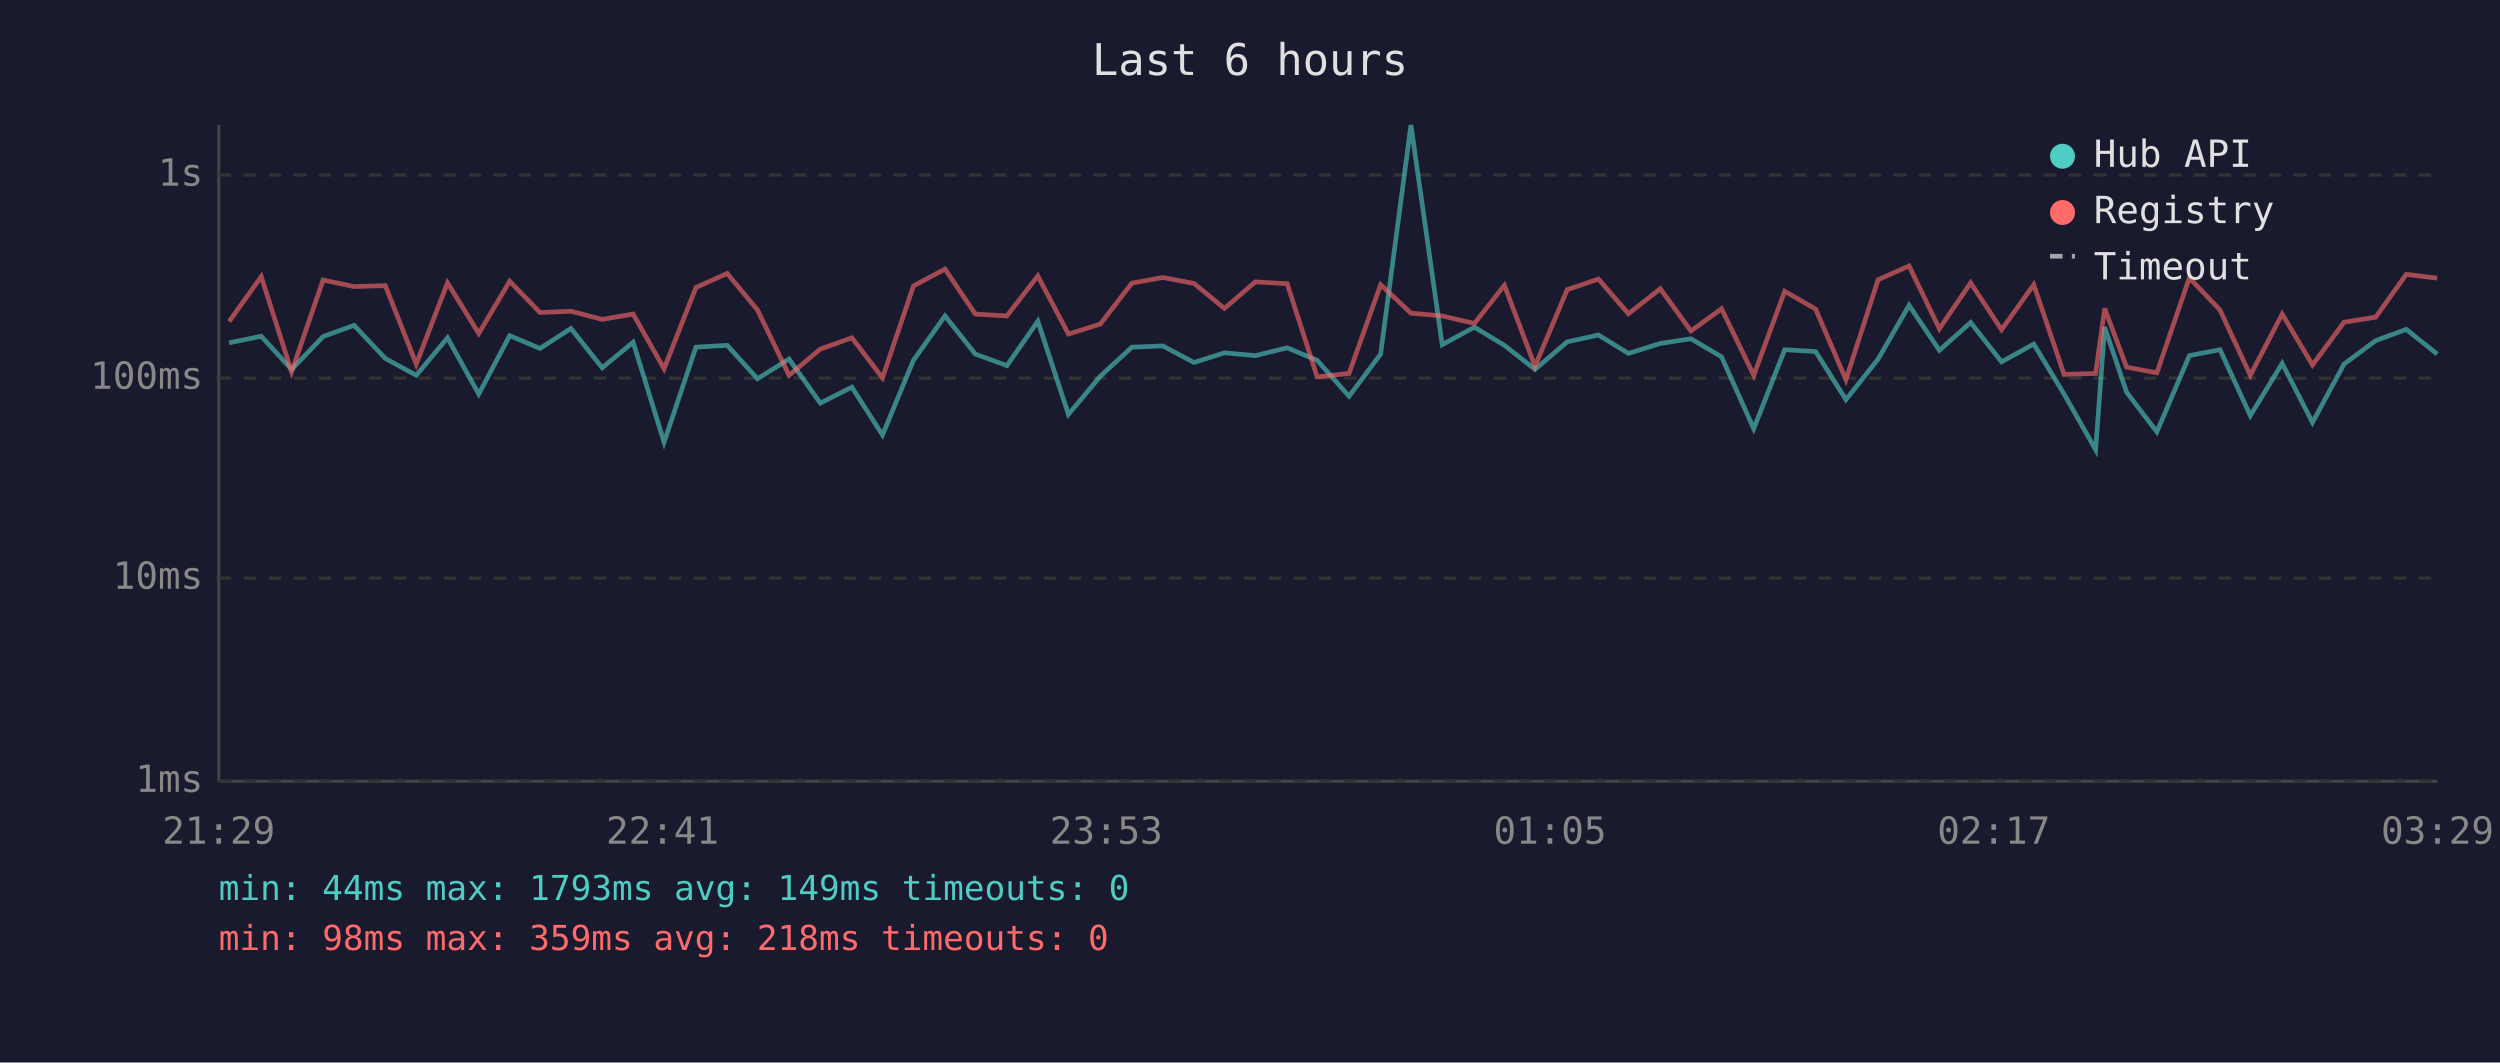
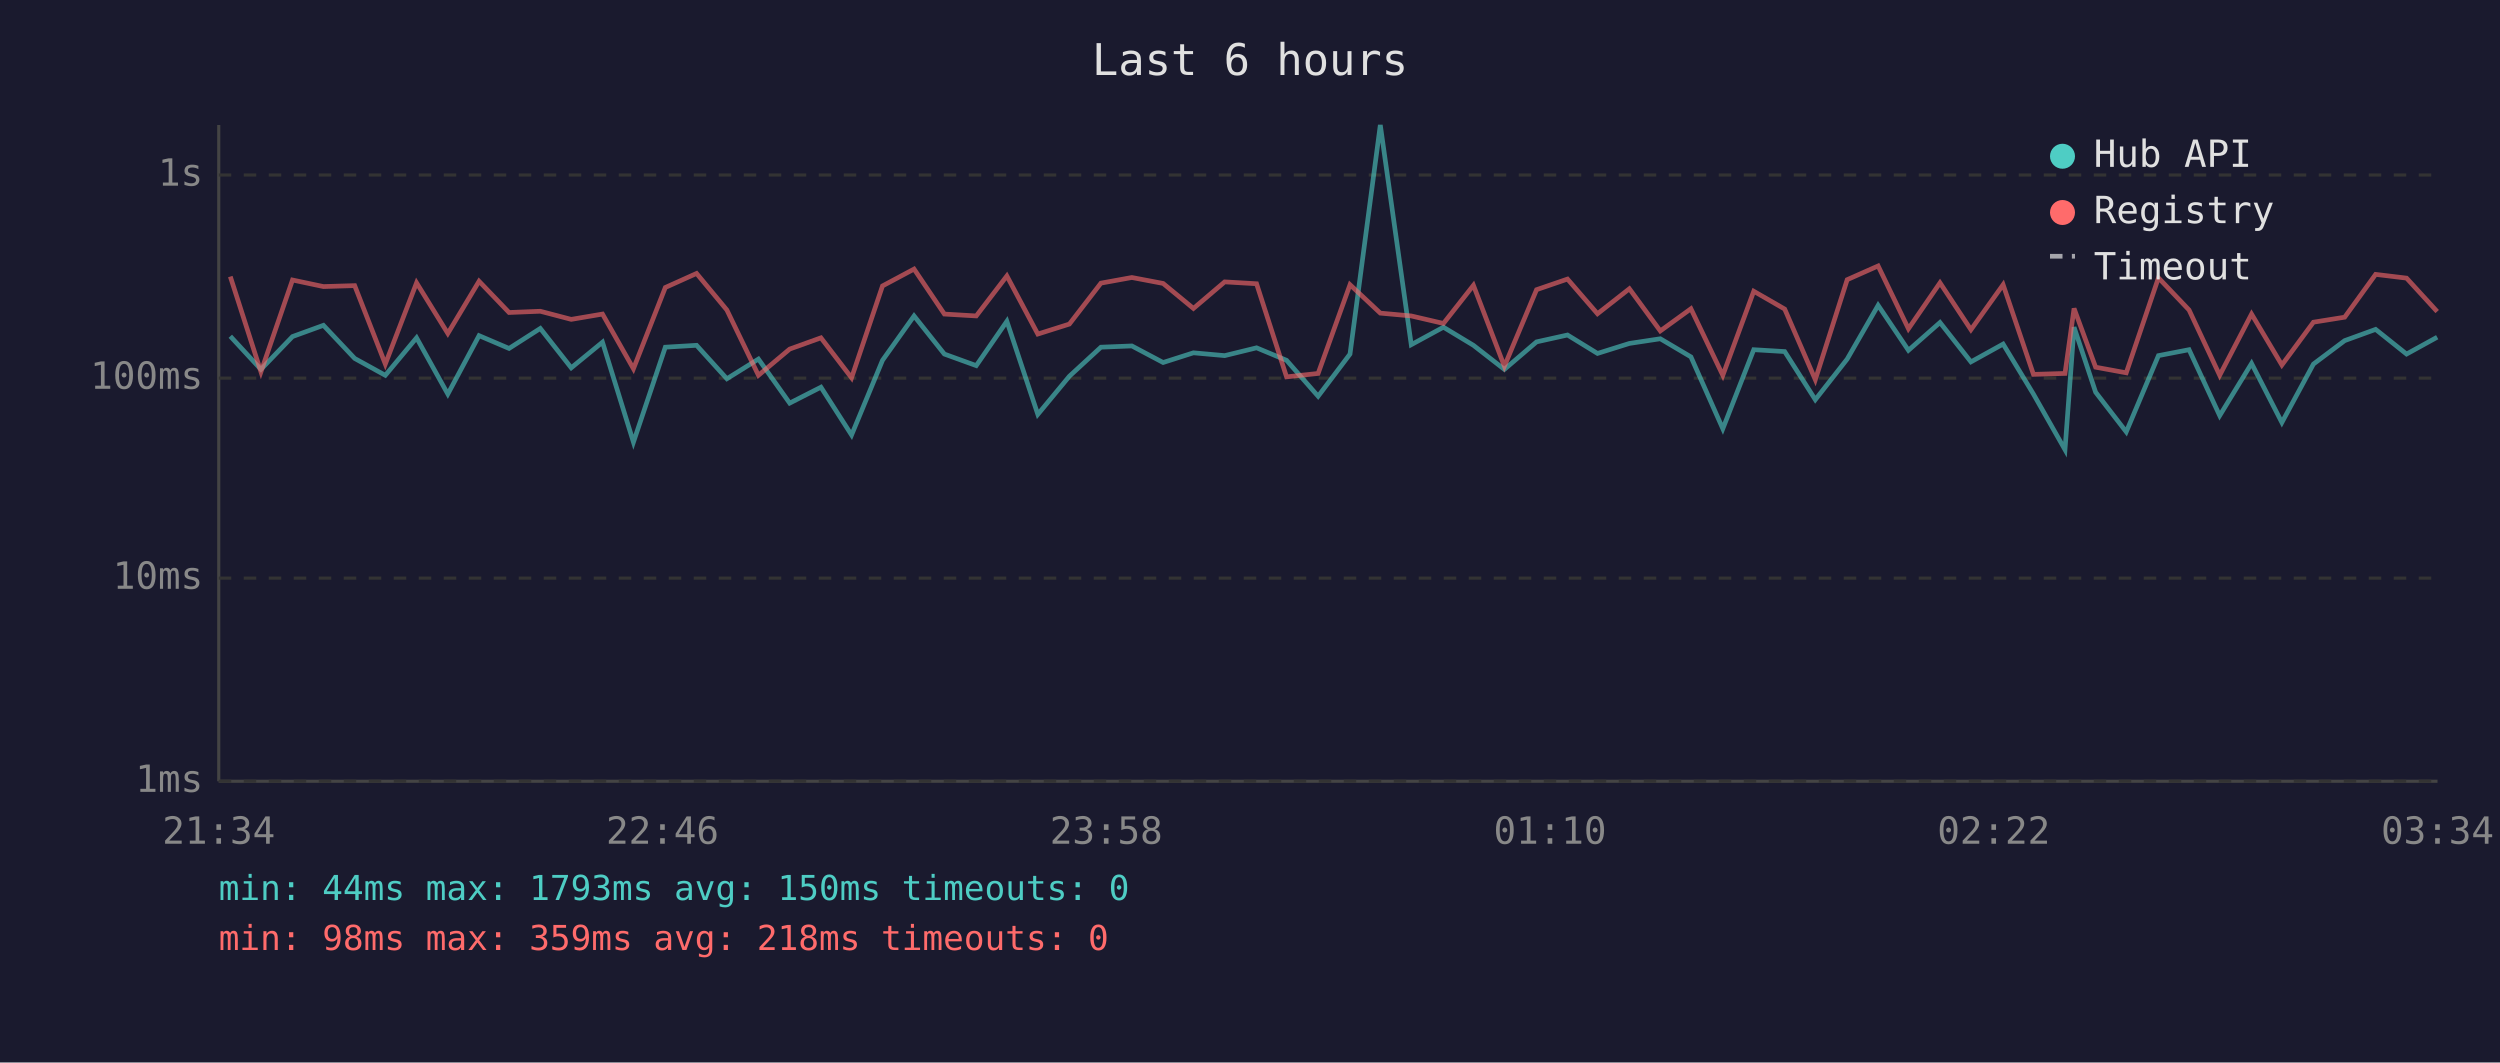
<svg xmlns="http://www.w3.org/2000/svg" viewBox="0 0 800 340" font-family="monospace" font-size="12">
  <rect width="800" height="340" fill="#1a1a2e" />
  <text x="400" y="24" fill="#e0e0e0" font-size="14" text-anchor="middle">Last 6 hours</text>
  <line x1="70" y1="40" x2="70" y2="250" stroke="#444" stroke-width="1" />
  <line x1="70" y1="250" x2="780" y2="250" stroke="#444" stroke-width="1" />
  <line x1="70" y1="250" x2="780" y2="250" stroke="#333" stroke-width="1" stroke-dasharray="4" />
  <text x="65" y="250" fill="#888" text-anchor="end" dominant-baseline="middle">1ms</text>
  <line x1="70" y1="185" x2="780" y2="185" stroke="#333" stroke-width="1" stroke-dasharray="4" />
  <text x="65" y="185" fill="#888" text-anchor="end" dominant-baseline="middle">10ms</text>
  <line x1="70" y1="121" x2="780" y2="121" stroke="#333" stroke-width="1" stroke-dasharray="4" />
  <text x="65" y="121" fill="#888" text-anchor="end" dominant-baseline="middle">100ms</text>
  <line x1="70" y1="56" x2="780" y2="56" stroke="#333" stroke-width="1" stroke-dasharray="4" />
  <text x="65" y="56" fill="#888" text-anchor="end" dominant-baseline="middle">1s</text>
-   <text x="70" y="270" fill="#888" text-anchor="middle">21:29</text>
-   <text x="212" y="270" fill="#888" text-anchor="middle">22:41</text>
-   <text x="354" y="270" fill="#888" text-anchor="middle">23:53</text>
-   <text x="496" y="270" fill="#888" text-anchor="middle">01:05</text>
-   <text x="638" y="270" fill="#888" text-anchor="middle">02:17</text>
-   <text x="780" y="270" fill="#888" text-anchor="middle">03:29</text>
-   <polyline points="73.3,109.7 83.6,107.6 93.3,118.2 103.4,107.7 113.3,104.1 123.3,114.7 133.2,120.1 143.2,108.1 153.2,126.1 163.1,107.4 172.8,111.5 182.7,105.1 192.7,117.7 202.6,109.5 212.5,141.5 222.7,111.1 232.7,110.5 242.4,121.2 252.5,114.9 262.5,129.0 272.6,123.9 282.4,139.2 292.3,115.3 302.4,101.1 312.1,113.3 322.2,117.0 332.1,102.8 341.9,132.6 352.1,120.4 362.2,111.1 372.1,110.7 382.1,116.0 391.8,112.9 401.7,113.8 411.9,111.3 421.5,115.3 431.7,126.8 441.8,113.3 451.5,40.0 461.5,110.3 471.8,104.7 481.4,110.5 491.2,118.2 501.5,109.4 511.5,107.2 521.1,113.1 531.3,109.9 541.1,108.4 550.9,114.2 561.2,137.2 571.1,111.9 581.0,112.5 590.7,127.9 601.0,114.9 610.9,97.7 620.6,112.1 630.6,103.2 640.5,115.8 650.8,110.1 660.5,126.1 670.6,143.9 673.5,104.7 680.5,125.5 690.2,138.2 700.6,113.8 710.4,111.9 720.1,133.0 730.3,116.3 740.0,135.2 750.1,116.5 760.2,109.0 770.0,105.4 779.9,113.3" fill="none" stroke="#4ecdc4" stroke-width="1.5" opacity="0.6" />
-   <polyline points="73.3,102.9 83.6,88.5 93.3,119.0 103.4,89.6 113.3,91.7 123.3,91.4 133.2,116.5 143.2,90.5 153.2,106.7 163.1,90.0 172.8,100.0 182.7,99.6 192.7,102.2 202.6,100.5 212.5,118.0 222.7,92.0 232.7,87.5 242.4,99.2 252.5,120.1 262.5,111.7 272.6,108.1 282.4,120.9 292.3,91.5 302.4,86.1 312.1,100.5 322.2,101.1 332.1,88.3 341.9,106.9 352.1,103.7 362.2,90.6 372.1,88.8 382.1,90.7 391.8,98.7 401.7,90.2 411.9,90.8 421.5,120.6 431.7,119.5 441.8,91.1 451.5,100.2 461.5,101.1 471.8,103.5 481.4,91.3 491.2,117.2 501.5,92.7 511.5,89.3 521.1,100.4 531.3,92.4 541.1,105.9 550.9,98.8 561.2,120.1 571.1,93.2 581.0,98.9 590.7,121.5 601.0,89.5 610.9,85.1 620.6,105.2 630.6,90.5 640.5,105.5 650.8,91.1 660.5,119.8 670.6,119.5 673.5,98.7 680.5,117.5 690.2,119.3 700.6,88.9 710.4,99.2 720.1,120.1 730.3,100.5 740.0,116.8 750.1,103.1 760.2,101.5 770.0,87.8 779.9,89.0" fill="none" stroke="#ff6b6b" stroke-width="1.5" opacity="0.6" />
+   <text x="70" y="270" fill="#888" text-anchor="middle">21:34</text>
+   <text x="212" y="270" fill="#888" text-anchor="middle">22:46</text>
+   <text x="354" y="270" fill="#888" text-anchor="middle">23:58</text>
+   <text x="496" y="270" fill="#888" text-anchor="middle">01:10</text>
+   <text x="638" y="270" fill="#888" text-anchor="middle">02:22</text>
+   <text x="780" y="270" fill="#888" text-anchor="middle">03:34</text>
+   <polyline points="73.7,107.6 83.5,118.2 93.6,107.7 103.5,104.1 113.5,114.7 123.3,120.1 133.3,108.1 143.3,126.1 153.3,107.4 162.9,111.5 172.9,105.1 182.8,117.7 192.8,109.5 202.7,141.5 212.9,111.1 222.9,110.5 232.6,121.2 242.7,114.9 252.7,129.0 262.7,123.9 272.5,139.2 282.4,115.3 292.5,101.1 302.2,113.3 312.4,117.0 322.2,102.8 332.1,132.6 342.2,120.4 352.3,111.1 362.2,110.7 372.2,116.0 381.9,112.9 391.9,113.8 402.1,111.3 411.7,115.3 421.8,126.8 432.0,113.3 441.7,40.0 451.6,110.3 461.9,104.7 471.5,110.5 481.4,118.2 491.7,109.4 501.6,107.2 511.2,113.1 521.4,109.9 531.3,108.4 541.1,114.2 551.3,137.2 561.2,111.9 571.1,112.5 580.9,127.9 591.1,114.9 601.0,97.7 610.7,112.1 620.8,103.2 630.7,115.8 641.0,110.1 650.7,126.1 660.8,143.9 663.7,104.7 670.6,125.5 680.4,138.2 690.7,113.8 700.5,111.9 710.3,133.0 720.5,116.3 730.2,135.2 740.3,116.5 750.3,109.0 760.2,105.4 770.1,113.3 779.9,107.9" fill="none" stroke="#4ecdc4" stroke-width="1.5" opacity="0.6" />
+   <polyline points="73.7,88.5 83.5,119.0 93.6,89.6 103.5,91.7 113.5,91.4 123.3,116.5 133.3,90.5 143.3,106.7 153.3,90.0 162.9,100.0 172.9,99.6 182.8,102.2 192.8,100.5 202.7,118.0 212.9,92.0 222.9,87.5 232.6,99.2 242.7,120.1 252.7,111.7 262.7,108.1 272.5,120.9 282.4,91.5 292.5,86.1 302.2,100.5 312.4,101.1 322.2,88.3 332.1,106.9 342.2,103.7 352.3,90.6 362.2,88.8 372.2,90.7 381.9,98.7 391.9,90.2 402.1,90.8 411.7,120.6 421.8,119.5 432.0,91.1 441.7,100.2 451.6,101.1 461.9,103.5 471.5,91.3 481.4,117.2 491.7,92.7 501.6,89.3 511.2,100.4 521.4,92.4 531.3,105.9 541.1,98.8 551.3,120.1 561.2,93.2 571.1,98.9 580.9,121.5 591.1,89.5 601.0,85.1 610.7,105.2 620.8,90.5 630.7,105.5 641.0,91.1 650.7,119.8 660.8,119.5 663.7,98.7 670.6,117.5 680.4,119.3 690.7,88.9 700.5,99.2 710.3,120.1 720.5,100.5 730.2,116.8 740.3,103.1 750.3,101.5 760.2,87.8 770.1,89.0 779.9,99.7" fill="none" stroke="#ff6b6b" stroke-width="1.5" opacity="0.6" />
  <circle cx="660" cy="50" r="4" fill="#4ecdc4" />
  <text x="670" y="50" fill="#e0e0e0" dominant-baseline="middle">Hub API</text>
  <circle cx="660" cy="68" r="4" fill="#ff6b6b" />
  <text x="670" y="68" fill="#e0e0e0" dominant-baseline="middle">Registry</text>
  <line x1="656" y1="82" x2="664" y2="82" stroke="#e0e0e0" stroke-width="1.5" stroke-dasharray="4,3" opacity="0.7" />
  <text x="670" y="86" fill="#e0e0e0" dominant-baseline="middle">Timeout</text>
-   <text x="70" y="288" fill="#4ecdc4" font-size="11">min: 44ms  max: 1793ms  avg: 149ms  timeouts: 0</text>
+   <text x="70" y="288" fill="#4ecdc4" font-size="11">min: 44ms  max: 1793ms  avg: 150ms  timeouts: 0</text>
  <text x="70" y="304" fill="#ff6b6b" font-size="11">min: 98ms  max: 359ms  avg: 218ms  timeouts: 0</text>
</svg>
